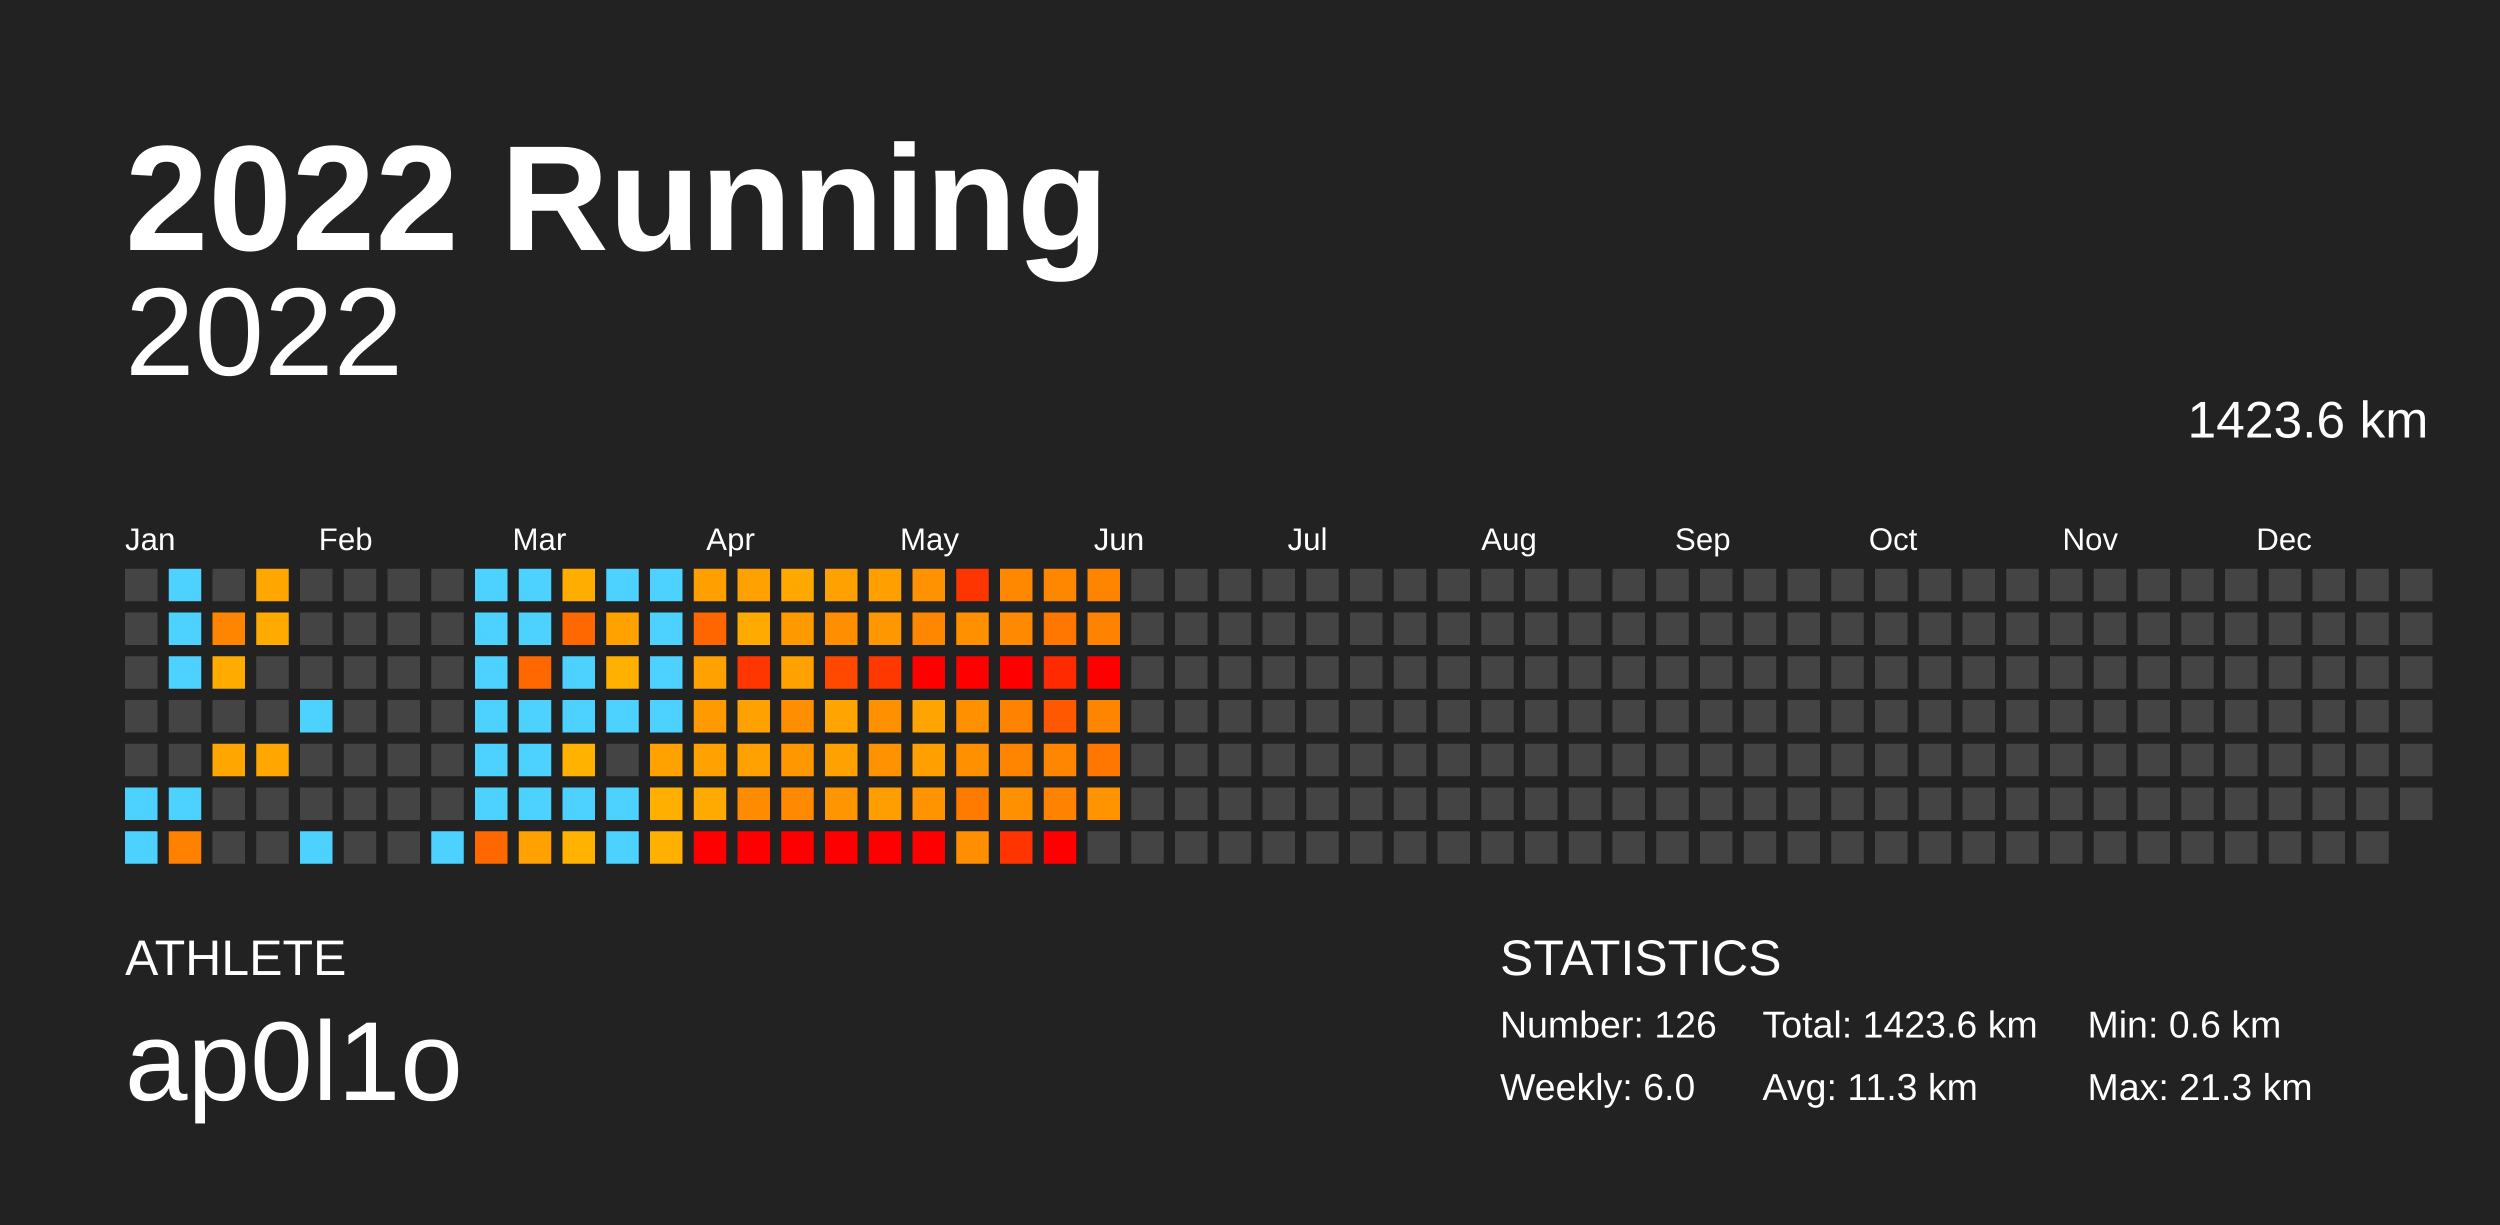
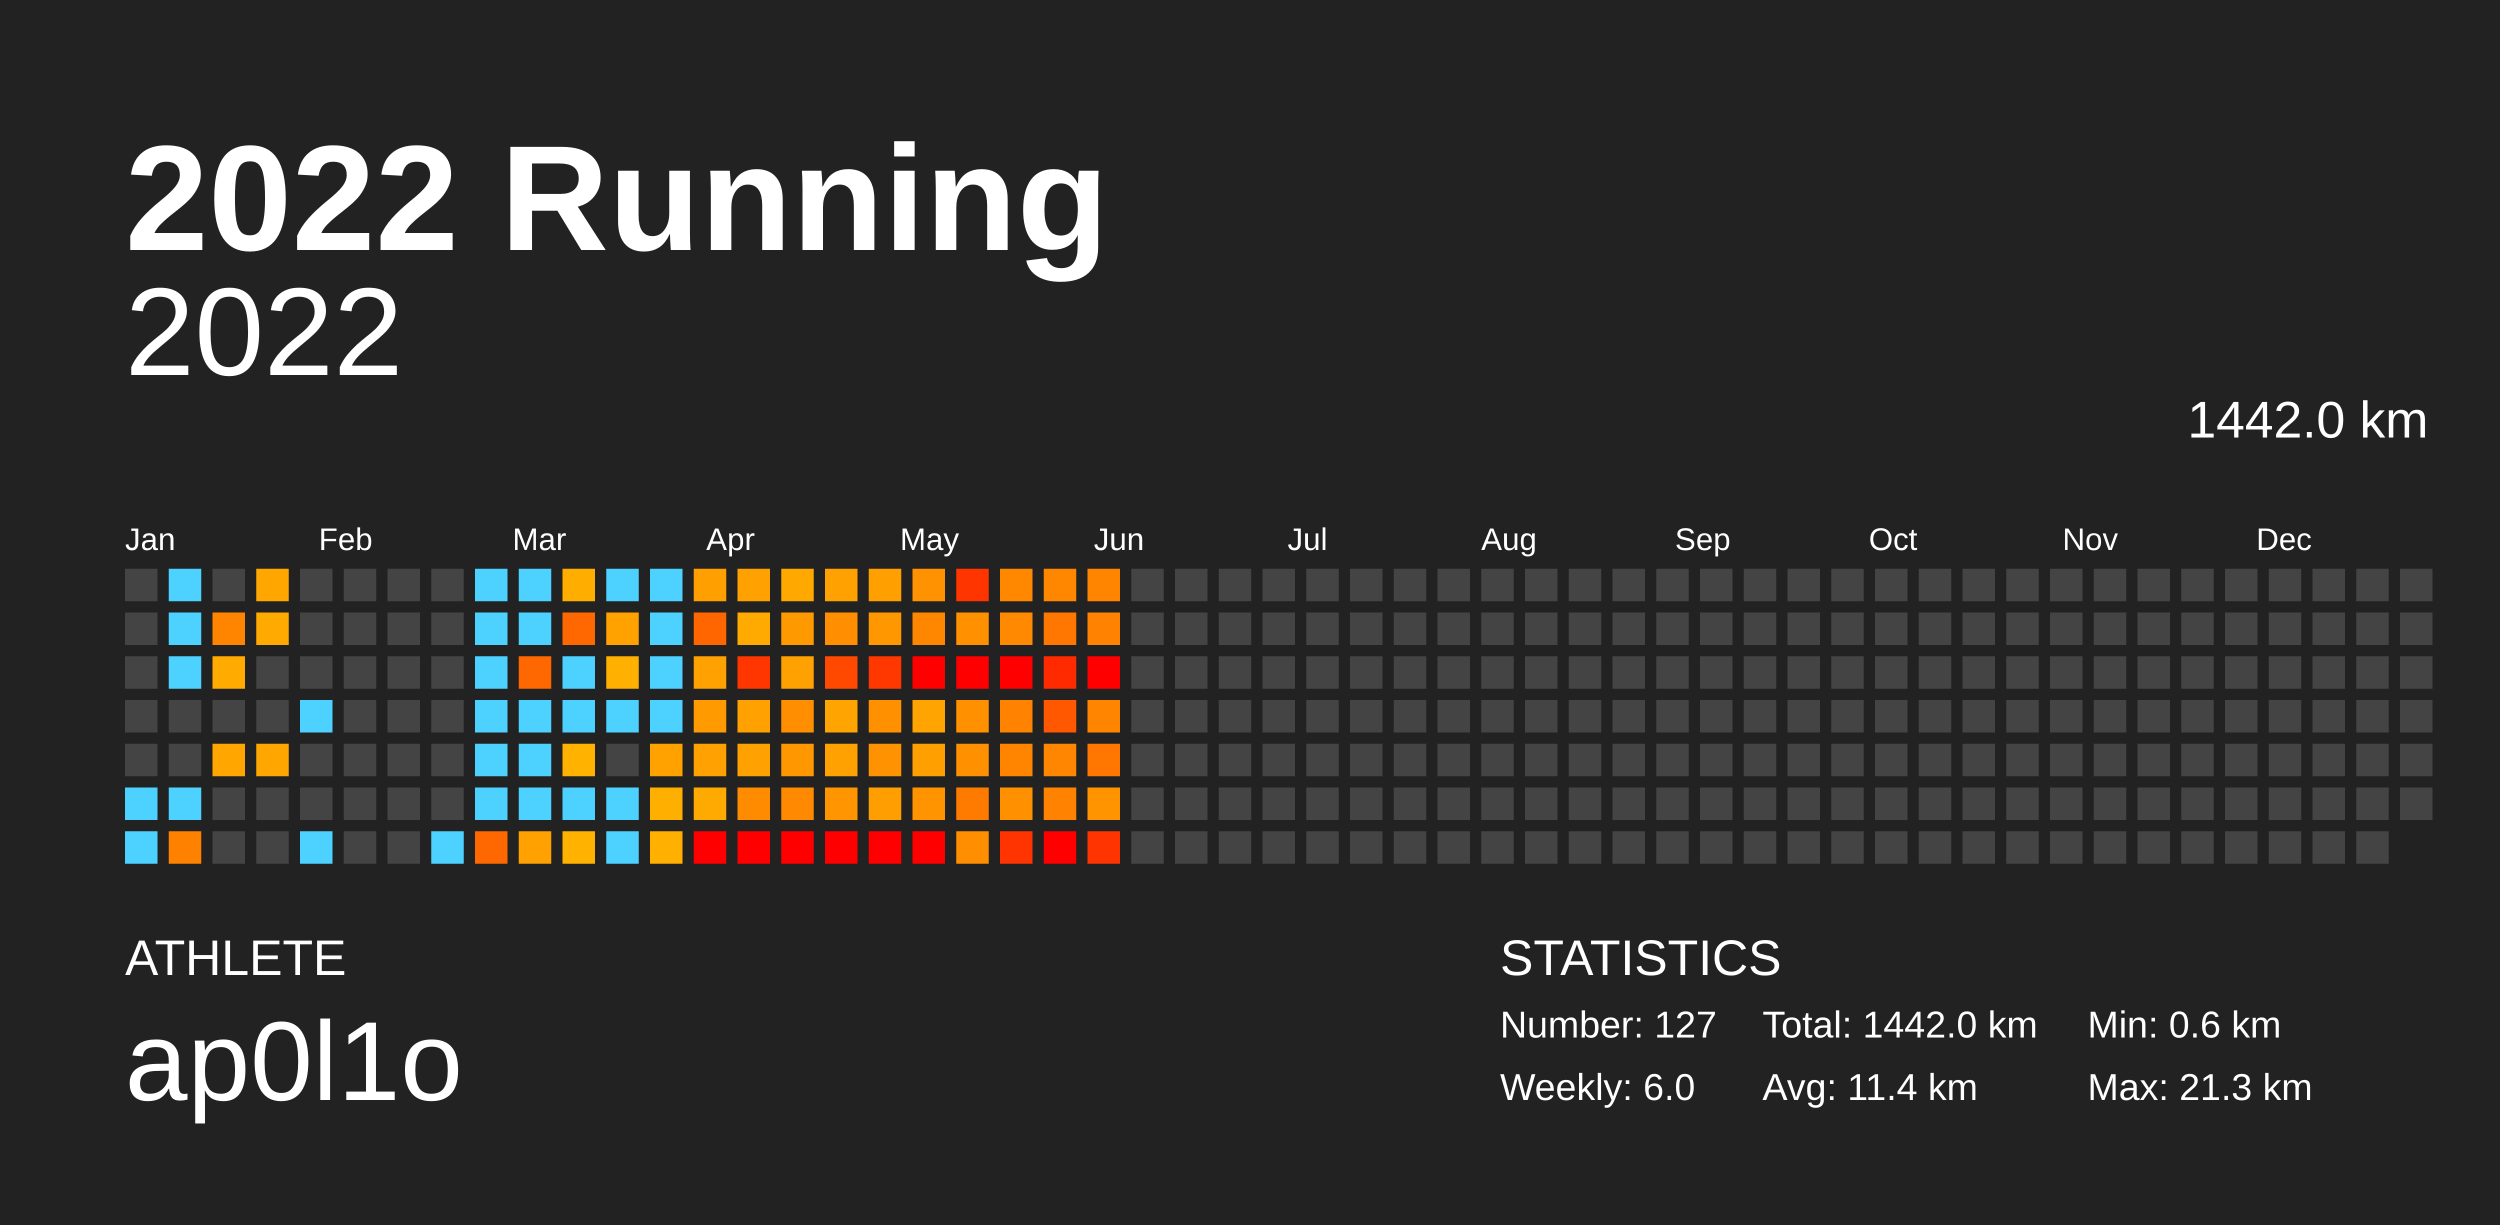
<svg xmlns="http://www.w3.org/2000/svg" baseProfile="full" height="98mm" version="1.1" viewBox="0,0,200,98" width="200mm">
  <defs />
  <rect fill="#222222" height="98" width="200" x="0" y="0" />
  <text fill="#FFFFFF" style="font-size:12px; font-family:Arial; font-weight:bold;" x="10" y="20">2022 Running</text>
  <text fill="#FFFFFF" style="font-size:4px; font-family:Arial" x="10" y="78">ATHLETE</text>
  <text fill="#FFFFFF" style="font-size:9px; font-family:Arial" x="10" y="88">ap0l1o</text>
  <text fill="#FFFFFF" style="font-size:4px; font-family:Arial" x="120" y="78">STATISTICS</text>
-   <text fill="#FFFFFF" style="font-size:3px; font-family:Arial" x="120" y="83">Number: 126</text>
+   <text fill="#FFFFFF" style="font-size:3px; font-family:Arial" x="120" y="83">Number: 127</text>
  <text fill="#FFFFFF" style="font-size:3px; font-family:Arial" x="120" y="88">Weekly: 6.0</text>
-   <text fill="#FFFFFF" style="font-size:3px; font-family:Arial" x="141" y="83">Total: 1423.6 km</text>
-   <text fill="#FFFFFF" style="font-size:3px; font-family:Arial" x="141" y="88">Avg: 11.3 km</text>
+   <text fill="#FFFFFF" style="font-size:3px; font-family:Arial" x="141" y="83">Total: 1442.0 km</text>
+   <text fill="#FFFFFF" style="font-size:3px; font-family:Arial" x="141" y="88">Avg: 11.4 km</text>
  <text fill="#FFFFFF" style="font-size:3px; font-family:Arial" x="167" y="83">Min: 0.6 km</text>
  <text fill="#FFFFFF" style="font-size:3px; font-family:Arial" x="167" y="88">Max: 21.3 km</text>
  <text alignment-baseline="hanging" fill="#FFFFFF" style="font-size:10.0px; font-family:Arial;" x="10" y="30">2022</text>
-   <text alignment-baseline="hanging" fill="#FFFFFF" style="font-size:4.125px; font-family:Arial;" x="175" y="35">1423.6 km</text>
+   <text alignment-baseline="hanging" fill="#FFFFFF" style="font-size:4.125px; font-family:Arial;" x="175" y="35">1442.0 km</text>
  <text fill="#FFFFFF" style="font-size:2.5px; font-family:Arial" x="10.0" y="44">Jan</text>
  <text fill="#FFFFFF" style="font-size:2.5px; font-family:Arial" x="25.5" y="44">Feb</text>
  <text fill="#FFFFFF" style="font-size:2.5px; font-family:Arial" x="41.0" y="44">Mar</text>
  <text fill="#FFFFFF" style="font-size:2.5px; font-family:Arial" x="56.5" y="44">Apr</text>
  <text fill="#FFFFFF" style="font-size:2.5px; font-family:Arial" x="72.0" y="44">May</text>
  <text fill="#FFFFFF" style="font-size:2.5px; font-family:Arial" x="87.5" y="44">Jun</text>
  <text fill="#FFFFFF" style="font-size:2.5px; font-family:Arial" x="103.0" y="44">Jul</text>
  <text fill="#FFFFFF" style="font-size:2.5px; font-family:Arial" x="118.5" y="44">Aug</text>
  <text fill="#FFFFFF" style="font-size:2.5px; font-family:Arial" x="134.0" y="44">Sep</text>
  <text fill="#FFFFFF" style="font-size:2.5px; font-family:Arial" x="149.5" y="44">Oct</text>
  <text fill="#FFFFFF" style="font-size:2.5px; font-family:Arial" x="165.0" y="44">Nov</text>
  <text fill="#FFFFFF" style="font-size:2.5px; font-family:Arial" x="180.5" y="44">Dec</text>
  <rect fill="#444444" height="2.6" width="2.6" x="10.0" y="45.5" />
  <rect fill="#444444" height="2.6" width="2.6" x="10.0" y="49.0" />
  <rect fill="#444444" height="2.6" width="2.6" x="10.0" y="52.5" />
  <rect fill="#444444" height="2.6" width="2.6" x="10.0" y="56.0" />
  <rect fill="#444444" height="2.6" width="2.6" x="10.0" y="59.5" />
  <rect fill="#4dd2ff" height="2.6" width="2.6" x="10.0" y="63.0" />
  <rect fill="#4dd2ff" height="2.6" width="2.6" x="10.0" y="66.5" />
  <rect fill="#4dd2ff" height="2.6" width="2.6" x="13.5" y="45.5" />
  <rect fill="#4dd2ff" height="2.6" width="2.6" x="13.5" y="49.0" />
  <rect fill="#4dd2ff" height="2.6" width="2.6" x="13.5" y="52.5" />
  <rect fill="#444444" height="2.6" width="2.6" x="13.5" y="56.0" />
  <rect fill="#444444" height="2.6" width="2.6" x="13.5" y="59.5" />
  <rect fill="#4dd2ff" height="2.6" width="2.6" x="13.5" y="63.0" />
  <rect fill="#ff8100" height="2.6" width="2.6" x="13.5" y="66.5" />
  <rect fill="#444444" height="2.6" width="2.6" x="17.0" y="45.5" />
  <rect fill="#ff8500" height="2.6" width="2.6" x="17.0" y="49.0" />
  <rect fill="#ffab00" height="2.6" width="2.6" x="17.0" y="52.5" />
  <rect fill="#444444" height="2.6" width="2.6" x="17.0" y="56.0" />
  <rect fill="#ffa700" height="2.6" width="2.6" x="17.0" y="59.5" />
  <rect fill="#444444" height="2.6" width="2.6" x="17.0" y="63.0" />
  <rect fill="#444444" height="2.6" width="2.6" x="17.0" y="66.5" />
  <rect fill="#ffa700" height="2.6" width="2.6" x="20.5" y="45.5" />
  <rect fill="#ffaa00" height="2.6" width="2.6" x="20.5" y="49.0" />
  <rect fill="#444444" height="2.6" width="2.6" x="20.5" y="52.5" />
  <rect fill="#444444" height="2.6" width="2.6" x="20.5" y="56.0" />
  <rect fill="#ffa700" height="2.6" width="2.6" x="20.5" y="59.5" />
  <rect fill="#444444" height="2.6" width="2.6" x="20.5" y="63.0" />
  <rect fill="#444444" height="2.6" width="2.6" x="20.5" y="66.5" />
  <rect fill="#444444" height="2.6" width="2.6" x="24.0" y="45.5" />
  <rect fill="#444444" height="2.6" width="2.6" x="24.0" y="49.0" />
  <rect fill="#444444" height="2.6" width="2.6" x="24.0" y="52.5" />
  <rect fill="#4dd2ff" height="2.6" width="2.6" x="24.0" y="56.0" />
  <rect fill="#444444" height="2.6" width="2.6" x="24.0" y="59.5" />
  <rect fill="#444444" height="2.6" width="2.6" x="24.0" y="63.0" />
  <rect fill="#4dd2ff" height="2.6" width="2.6" x="24.0" y="66.5" />
  <rect fill="#444444" height="2.6" width="2.6" x="27.5" y="45.5" />
  <rect fill="#444444" height="2.6" width="2.6" x="27.5" y="49.0" />
  <rect fill="#444444" height="2.6" width="2.6" x="27.5" y="52.5" />
  <rect fill="#444444" height="2.6" width="2.6" x="27.5" y="56.0" />
  <rect fill="#444444" height="2.6" width="2.6" x="27.5" y="59.5" />
  <rect fill="#444444" height="2.6" width="2.6" x="27.5" y="63.0" />
  <rect fill="#444444" height="2.6" width="2.6" x="27.5" y="66.5" />
  <rect fill="#444444" height="2.6" width="2.6" x="31.0" y="45.5" />
  <rect fill="#444444" height="2.6" width="2.6" x="31.0" y="49.0" />
  <rect fill="#444444" height="2.6" width="2.6" x="31.0" y="52.5" />
  <rect fill="#444444" height="2.6" width="2.6" x="31.0" y="56.0" />
  <rect fill="#444444" height="2.6" width="2.6" x="31.0" y="59.5" />
  <rect fill="#444444" height="2.6" width="2.6" x="31.0" y="63.0" />
  <rect fill="#444444" height="2.6" width="2.6" x="31.0" y="66.5" />
  <rect fill="#444444" height="2.6" width="2.6" x="34.5" y="45.5" />
  <rect fill="#444444" height="2.6" width="2.6" x="34.5" y="49.0" />
  <rect fill="#444444" height="2.6" width="2.6" x="34.5" y="52.5" />
  <rect fill="#444444" height="2.6" width="2.6" x="34.5" y="56.0" />
  <rect fill="#444444" height="2.6" width="2.6" x="34.5" y="59.5" />
  <rect fill="#444444" height="2.6" width="2.6" x="34.5" y="63.0" />
  <rect fill="#4dd2ff" height="2.6" width="2.6" x="34.5" y="66.5" />
  <rect fill="#4dd2ff" height="2.6" width="2.6" x="38.0" y="45.5" />
  <rect fill="#4dd2ff" height="2.6" width="2.6" x="38.0" y="49.0" />
  <rect fill="#4dd2ff" height="2.6" width="2.6" x="38.0" y="52.5" />
  <rect fill="#4dd2ff" height="2.6" width="2.6" x="38.0" y="56.0" />
  <rect fill="#4dd2ff" height="2.6" width="2.6" x="38.0" y="59.5" />
  <rect fill="#4dd2ff" height="2.6" width="2.6" x="38.0" y="63.0" />
  <rect fill="#ff6700" height="2.6" width="2.6" x="38.0" y="66.5" />
  <rect fill="#4dd2ff" height="2.6" width="2.6" x="41.5" y="45.5" />
  <rect fill="#4dd2ff" height="2.6" width="2.6" x="41.5" y="49.0" />
  <rect fill="#ff6700" height="2.6" width="2.6" x="41.5" y="52.5" />
  <rect fill="#4dd2ff" height="2.6" width="2.6" x="41.5" y="56.0" />
  <rect fill="#4dd2ff" height="2.6" width="2.6" x="41.5" y="59.5" />
  <rect fill="#4dd2ff" height="2.6" width="2.6" x="41.5" y="63.0" />
  <rect fill="#ffa100" height="2.6" width="2.6" x="41.5" y="66.5" />
  <rect fill="#ffae00" height="2.6" width="2.6" x="45.0" y="45.5" />
  <rect fill="#ff6700" height="2.6" width="2.6" x="45.0" y="49.0" />
  <rect fill="#4dd2ff" height="2.6" width="2.6" x="45.0" y="52.5" />
  <rect fill="#4dd2ff" height="2.6" width="2.6" x="45.0" y="56.0" />
  <rect fill="#ffb300" height="2.6" width="2.6" x="45.0" y="59.5" />
  <rect fill="#4dd2ff" height="2.6" width="2.6" x="45.0" y="63.0" />
  <rect fill="#ffb300" height="2.6" width="2.6" x="45.0" y="66.5" />
  <rect fill="#4dd2ff" height="2.6" width="2.6" x="48.5" y="45.5" />
  <rect fill="#ffa200" height="2.6" width="2.6" x="48.5" y="49.0" />
  <rect fill="#ffb000" height="2.6" width="2.6" x="48.5" y="52.5" />
  <rect fill="#4dd2ff" height="2.6" width="2.6" x="48.5" y="56.0" />
  <rect fill="#444444" height="2.6" width="2.6" x="48.5" y="59.5" />
  <rect fill="#4dd2ff" height="2.6" width="2.6" x="48.5" y="63.0" />
  <rect fill="#4dd2ff" height="2.6" width="2.6" x="48.5" y="66.5" />
  <rect fill="#4dd2ff" height="2.6" width="2.6" x="52.0" y="45.5" />
  <rect fill="#4dd2ff" height="2.6" width="2.6" x="52.0" y="49.0" />
  <rect fill="#4dd2ff" height="2.6" width="2.6" x="52.0" y="52.5" />
  <rect fill="#4dd2ff" height="2.6" width="2.6" x="52.0" y="56.0" />
  <rect fill="#ffa200" height="2.6" width="2.6" x="52.0" y="59.5" />
  <rect fill="#ffaf00" height="2.6" width="2.6" x="52.0" y="63.0" />
  <rect fill="#ffb000" height="2.6" width="2.6" x="52.0" y="66.5" />
  <rect fill="#ff9f00" height="2.6" width="2.6" x="55.5" y="45.5" />
  <rect fill="#ff6600" height="2.6" width="2.6" x="55.5" y="49.0" />
  <rect fill="#ffa100" height="2.6" width="2.6" x="55.5" y="52.5" />
  <rect fill="#ff9b00" height="2.6" width="2.6" x="55.5" y="56.0" />
  <rect fill="#ffa100" height="2.6" width="2.6" x="55.5" y="59.5" />
  <rect fill="#ffaa00" height="2.6" width="2.6" x="55.5" y="63.0" />
  <rect fill="red" height="2.6" width="2.6" x="55.5" y="66.5" />
  <rect fill="#ffa100" height="2.6" width="2.6" x="59.0" y="45.5" />
  <rect fill="#ffaa00" height="2.6" width="2.6" x="59.0" y="49.0" />
  <rect fill="#ff3600" height="2.6" width="2.6" x="59.0" y="52.5" />
  <rect fill="#ffa100" height="2.6" width="2.6" x="59.0" y="56.0" />
  <rect fill="#ffa100" height="2.6" width="2.6" x="59.0" y="59.5" />
  <rect fill="#ff8b00" height="2.6" width="2.6" x="59.0" y="63.0" />
  <rect fill="red" height="2.6" width="2.6" x="59.0" y="66.5" />
  <rect fill="#ffa800" height="2.6" width="2.6" x="62.5" y="45.5" />
  <rect fill="#ff9900" height="2.6" width="2.6" x="62.5" y="49.0" />
  <rect fill="#ffa100" height="2.6" width="2.6" x="62.5" y="52.5" />
  <rect fill="#ff8f00" height="2.6" width="2.6" x="62.5" y="56.0" />
  <rect fill="#ff9800" height="2.6" width="2.6" x="62.5" y="59.5" />
  <rect fill="#ff8900" height="2.6" width="2.6" x="62.5" y="63.0" />
  <rect fill="red" height="2.6" width="2.6" x="62.5" y="66.5" />
  <rect fill="#ffa100" height="2.6" width="2.6" x="66.0" y="45.5" />
  <rect fill="#ff8f00" height="2.6" width="2.6" x="66.0" y="49.0" />
  <rect fill="#ff4900" height="2.6" width="2.6" x="66.0" y="52.5" />
  <rect fill="#ffa400" height="2.6" width="2.6" x="66.0" y="56.0" />
  <rect fill="#ffa100" height="2.6" width="2.6" x="66.0" y="59.5" />
  <rect fill="#ff9500" height="2.6" width="2.6" x="66.0" y="63.0" />
  <rect fill="red" height="2.6" width="2.6" x="66.0" y="66.5" />
  <rect fill="#ffa000" height="2.6" width="2.6" x="69.5" y="45.5" />
  <rect fill="#ff9700" height="2.6" width="2.6" x="69.5" y="49.0" />
  <rect fill="#ff3800" height="2.6" width="2.6" x="69.5" y="52.5" />
  <rect fill="#ff9100" height="2.6" width="2.6" x="69.5" y="56.0" />
  <rect fill="#ff9200" height="2.6" width="2.6" x="69.5" y="59.5" />
  <rect fill="#ff9e00" height="2.6" width="2.6" x="69.5" y="63.0" />
  <rect fill="red" height="2.6" width="2.6" x="69.5" y="66.5" />
  <rect fill="#ff9200" height="2.6" width="2.6" x="73.0" y="45.5" />
  <rect fill="#ff8700" height="2.6" width="2.6" x="73.0" y="49.0" />
  <rect fill="red" height="2.6" width="2.6" x="73.0" y="52.5" />
  <rect fill="#ffa400" height="2.6" width="2.6" x="73.0" y="56.0" />
  <rect fill="#ff9f00" height="2.6" width="2.6" x="73.0" y="59.5" />
  <rect fill="#ff9400" height="2.6" width="2.6" x="73.0" y="63.0" />
  <rect fill="red" height="2.6" width="2.6" x="73.0" y="66.5" />
  <rect fill="#ff3500" height="2.6" width="2.6" x="76.5" y="45.5" />
  <rect fill="#ff9100" height="2.6" width="2.6" x="76.5" y="49.0" />
  <rect fill="red" height="2.6" width="2.6" x="76.5" y="52.5" />
  <rect fill="#ff9000" height="2.6" width="2.6" x="76.5" y="56.0" />
  <rect fill="#ff9000" height="2.6" width="2.6" x="76.5" y="59.5" />
  <rect fill="#ff7b00" height="2.6" width="2.6" x="76.5" y="63.0" />
  <rect fill="#ff8e00" height="2.6" width="2.6" x="76.5" y="66.5" />
  <rect fill="#ff8800" height="2.6" width="2.6" x="80.0" y="45.5" />
  <rect fill="#ff8900" height="2.6" width="2.6" x="80.0" y="49.0" />
  <rect fill="red" height="2.6" width="2.6" x="80.0" y="52.5" />
  <rect fill="#ff8200" height="2.6" width="2.6" x="80.0" y="56.0" />
  <rect fill="#ff8400" height="2.6" width="2.6" x="80.0" y="59.5" />
  <rect fill="#ff9100" height="2.6" width="2.6" x="80.0" y="63.0" />
  <rect fill="#ff3400" height="2.6" width="2.6" x="80.0" y="66.5" />
  <rect fill="#ff8700" height="2.6" width="2.6" x="83.5" y="45.5" />
  <rect fill="#ff7700" height="2.6" width="2.6" x="83.5" y="49.0" />
  <rect fill="#ff2a00" height="2.6" width="2.6" x="83.5" y="52.5" />
  <rect fill="#ff5800" height="2.6" width="2.6" x="83.5" y="56.0" />
  <rect fill="#ff8600" height="2.6" width="2.6" x="83.5" y="59.5" />
  <rect fill="#ff8300" height="2.6" width="2.6" x="83.5" y="63.0" />
  <rect fill="red" height="2.6" width="2.6" x="83.5" y="66.5" />
  <rect fill="#ff8400" height="2.6" width="2.6" x="87.0" y="45.5" />
  <rect fill="#ff8200" height="2.6" width="2.6" x="87.0" y="49.0" />
  <rect fill="red" height="2.6" width="2.6" x="87.0" y="52.5" />
  <rect fill="#ff8500" height="2.6" width="2.6" x="87.0" y="56.0" />
  <rect fill="#ff7700" height="2.6" width="2.6" x="87.0" y="59.5" />
  <rect fill="#ff9400" height="2.6" width="2.6" x="87.0" y="63.0" />
-   <rect fill="#444444" height="2.6" width="2.6" x="87.0" y="66.5" />
+   <rect fill="#ff3400" height="2.6" width="2.6" x="87.0" y="66.5" />
  <rect fill="#444444" height="2.6" width="2.6" x="90.5" y="45.5" />
  <rect fill="#444444" height="2.6" width="2.6" x="90.5" y="49.0" />
  <rect fill="#444444" height="2.6" width="2.6" x="90.5" y="52.5" />
  <rect fill="#444444" height="2.6" width="2.6" x="90.5" y="56.0" />
  <rect fill="#444444" height="2.6" width="2.6" x="90.5" y="59.5" />
  <rect fill="#444444" height="2.6" width="2.6" x="90.5" y="63.0" />
  <rect fill="#444444" height="2.6" width="2.6" x="90.5" y="66.5" />
  <rect fill="#444444" height="2.6" width="2.6" x="94.0" y="45.5" />
  <rect fill="#444444" height="2.6" width="2.6" x="94.0" y="49.0" />
  <rect fill="#444444" height="2.6" width="2.6" x="94.0" y="52.5" />
  <rect fill="#444444" height="2.6" width="2.6" x="94.0" y="56.0" />
  <rect fill="#444444" height="2.6" width="2.6" x="94.0" y="59.5" />
  <rect fill="#444444" height="2.6" width="2.6" x="94.0" y="63.0" />
  <rect fill="#444444" height="2.6" width="2.6" x="94.0" y="66.5" />
  <rect fill="#444444" height="2.6" width="2.6" x="97.5" y="45.5" />
  <rect fill="#444444" height="2.6" width="2.6" x="97.5" y="49.0" />
  <rect fill="#444444" height="2.6" width="2.6" x="97.5" y="52.5" />
  <rect fill="#444444" height="2.6" width="2.6" x="97.5" y="56.0" />
  <rect fill="#444444" height="2.6" width="2.6" x="97.5" y="59.5" />
  <rect fill="#444444" height="2.6" width="2.6" x="97.5" y="63.0" />
  <rect fill="#444444" height="2.6" width="2.6" x="97.5" y="66.5" />
  <rect fill="#444444" height="2.6" width="2.6" x="101.0" y="45.5" />
  <rect fill="#444444" height="2.6" width="2.6" x="101.0" y="49.0" />
  <rect fill="#444444" height="2.6" width="2.6" x="101.0" y="52.5" />
  <rect fill="#444444" height="2.6" width="2.6" x="101.0" y="56.0" />
  <rect fill="#444444" height="2.6" width="2.6" x="101.0" y="59.5" />
  <rect fill="#444444" height="2.6" width="2.6" x="101.0" y="63.0" />
  <rect fill="#444444" height="2.6" width="2.6" x="101.0" y="66.5" />
  <rect fill="#444444" height="2.6" width="2.6" x="104.5" y="45.5" />
  <rect fill="#444444" height="2.6" width="2.6" x="104.5" y="49.0" />
  <rect fill="#444444" height="2.6" width="2.6" x="104.5" y="52.5" />
  <rect fill="#444444" height="2.6" width="2.6" x="104.5" y="56.0" />
  <rect fill="#444444" height="2.6" width="2.6" x="104.5" y="59.5" />
  <rect fill="#444444" height="2.6" width="2.6" x="104.5" y="63.0" />
  <rect fill="#444444" height="2.6" width="2.6" x="104.5" y="66.5" />
  <rect fill="#444444" height="2.6" width="2.6" x="108.0" y="45.5" />
  <rect fill="#444444" height="2.6" width="2.6" x="108.0" y="49.0" />
  <rect fill="#444444" height="2.6" width="2.6" x="108.0" y="52.5" />
  <rect fill="#444444" height="2.6" width="2.6" x="108.0" y="56.0" />
  <rect fill="#444444" height="2.6" width="2.6" x="108.0" y="59.5" />
  <rect fill="#444444" height="2.6" width="2.6" x="108.0" y="63.0" />
  <rect fill="#444444" height="2.6" width="2.6" x="108.0" y="66.5" />
  <rect fill="#444444" height="2.6" width="2.6" x="111.5" y="45.5" />
  <rect fill="#444444" height="2.6" width="2.6" x="111.5" y="49.0" />
  <rect fill="#444444" height="2.6" width="2.6" x="111.5" y="52.5" />
  <rect fill="#444444" height="2.6" width="2.6" x="111.5" y="56.0" />
  <rect fill="#444444" height="2.6" width="2.6" x="111.5" y="59.5" />
  <rect fill="#444444" height="2.6" width="2.6" x="111.5" y="63.0" />
  <rect fill="#444444" height="2.6" width="2.6" x="111.5" y="66.5" />
  <rect fill="#444444" height="2.6" width="2.6" x="115.0" y="45.5" />
  <rect fill="#444444" height="2.6" width="2.6" x="115.0" y="49.0" />
  <rect fill="#444444" height="2.6" width="2.6" x="115.0" y="52.5" />
  <rect fill="#444444" height="2.6" width="2.6" x="115.0" y="56.0" />
  <rect fill="#444444" height="2.6" width="2.6" x="115.0" y="59.5" />
  <rect fill="#444444" height="2.6" width="2.6" x="115.0" y="63.0" />
  <rect fill="#444444" height="2.6" width="2.6" x="115.0" y="66.5" />
  <rect fill="#444444" height="2.6" width="2.6" x="118.5" y="45.5" />
  <rect fill="#444444" height="2.6" width="2.6" x="118.5" y="49.0" />
  <rect fill="#444444" height="2.6" width="2.6" x="118.5" y="52.5" />
  <rect fill="#444444" height="2.6" width="2.6" x="118.5" y="56.0" />
  <rect fill="#444444" height="2.6" width="2.6" x="118.5" y="59.5" />
  <rect fill="#444444" height="2.6" width="2.6" x="118.5" y="63.0" />
  <rect fill="#444444" height="2.6" width="2.6" x="118.5" y="66.5" />
  <rect fill="#444444" height="2.6" width="2.6" x="122.0" y="45.5" />
  <rect fill="#444444" height="2.6" width="2.6" x="122.0" y="49.0" />
  <rect fill="#444444" height="2.6" width="2.6" x="122.0" y="52.5" />
  <rect fill="#444444" height="2.6" width="2.6" x="122.0" y="56.0" />
  <rect fill="#444444" height="2.6" width="2.6" x="122.0" y="59.5" />
  <rect fill="#444444" height="2.6" width="2.6" x="122.0" y="63.0" />
  <rect fill="#444444" height="2.6" width="2.6" x="122.0" y="66.5" />
  <rect fill="#444444" height="2.6" width="2.6" x="125.5" y="45.5" />
  <rect fill="#444444" height="2.6" width="2.6" x="125.5" y="49.0" />
  <rect fill="#444444" height="2.6" width="2.6" x="125.5" y="52.5" />
  <rect fill="#444444" height="2.6" width="2.6" x="125.5" y="56.0" />
  <rect fill="#444444" height="2.6" width="2.6" x="125.5" y="59.5" />
  <rect fill="#444444" height="2.6" width="2.6" x="125.5" y="63.0" />
  <rect fill="#444444" height="2.6" width="2.6" x="125.5" y="66.5" />
  <rect fill="#444444" height="2.6" width="2.6" x="129.0" y="45.5" />
  <rect fill="#444444" height="2.6" width="2.6" x="129.0" y="49.0" />
  <rect fill="#444444" height="2.6" width="2.6" x="129.0" y="52.5" />
  <rect fill="#444444" height="2.6" width="2.6" x="129.0" y="56.0" />
  <rect fill="#444444" height="2.6" width="2.6" x="129.0" y="59.5" />
  <rect fill="#444444" height="2.6" width="2.6" x="129.0" y="63.0" />
  <rect fill="#444444" height="2.6" width="2.6" x="129.0" y="66.5" />
  <rect fill="#444444" height="2.6" width="2.6" x="132.5" y="45.5" />
  <rect fill="#444444" height="2.6" width="2.6" x="132.5" y="49.0" />
  <rect fill="#444444" height="2.6" width="2.6" x="132.5" y="52.5" />
  <rect fill="#444444" height="2.6" width="2.6" x="132.5" y="56.0" />
  <rect fill="#444444" height="2.6" width="2.6" x="132.5" y="59.5" />
  <rect fill="#444444" height="2.6" width="2.6" x="132.5" y="63.0" />
  <rect fill="#444444" height="2.6" width="2.6" x="132.5" y="66.5" />
  <rect fill="#444444" height="2.6" width="2.6" x="136.0" y="45.5" />
  <rect fill="#444444" height="2.6" width="2.6" x="136.0" y="49.0" />
  <rect fill="#444444" height="2.6" width="2.6" x="136.0" y="52.5" />
  <rect fill="#444444" height="2.6" width="2.6" x="136.0" y="56.0" />
  <rect fill="#444444" height="2.6" width="2.6" x="136.0" y="59.5" />
  <rect fill="#444444" height="2.6" width="2.6" x="136.0" y="63.0" />
  <rect fill="#444444" height="2.6" width="2.6" x="136.0" y="66.5" />
  <rect fill="#444444" height="2.6" width="2.6" x="139.5" y="45.5" />
  <rect fill="#444444" height="2.6" width="2.6" x="139.5" y="49.0" />
  <rect fill="#444444" height="2.6" width="2.6" x="139.5" y="52.5" />
  <rect fill="#444444" height="2.6" width="2.6" x="139.5" y="56.0" />
  <rect fill="#444444" height="2.6" width="2.6" x="139.5" y="59.5" />
  <rect fill="#444444" height="2.6" width="2.6" x="139.5" y="63.0" />
  <rect fill="#444444" height="2.6" width="2.6" x="139.5" y="66.5" />
  <rect fill="#444444" height="2.6" width="2.6" x="143.0" y="45.5" />
  <rect fill="#444444" height="2.6" width="2.6" x="143.0" y="49.0" />
  <rect fill="#444444" height="2.6" width="2.6" x="143.0" y="52.5" />
  <rect fill="#444444" height="2.6" width="2.6" x="143.0" y="56.0" />
  <rect fill="#444444" height="2.6" width="2.6" x="143.0" y="59.5" />
  <rect fill="#444444" height="2.6" width="2.6" x="143.0" y="63.0" />
  <rect fill="#444444" height="2.6" width="2.6" x="143.0" y="66.5" />
  <rect fill="#444444" height="2.6" width="2.6" x="146.5" y="45.5" />
  <rect fill="#444444" height="2.6" width="2.6" x="146.5" y="49.0" />
  <rect fill="#444444" height="2.6" width="2.6" x="146.5" y="52.5" />
  <rect fill="#444444" height="2.6" width="2.6" x="146.5" y="56.0" />
  <rect fill="#444444" height="2.6" width="2.6" x="146.5" y="59.5" />
  <rect fill="#444444" height="2.6" width="2.6" x="146.5" y="63.0" />
  <rect fill="#444444" height="2.6" width="2.6" x="146.5" y="66.5" />
  <rect fill="#444444" height="2.6" width="2.6" x="150.0" y="45.5" />
  <rect fill="#444444" height="2.6" width="2.6" x="150.0" y="49.0" />
  <rect fill="#444444" height="2.6" width="2.6" x="150.0" y="52.5" />
  <rect fill="#444444" height="2.6" width="2.6" x="150.0" y="56.0" />
  <rect fill="#444444" height="2.6" width="2.6" x="150.0" y="59.5" />
  <rect fill="#444444" height="2.6" width="2.6" x="150.0" y="63.0" />
  <rect fill="#444444" height="2.6" width="2.6" x="150.0" y="66.5" />
  <rect fill="#444444" height="2.6" width="2.6" x="153.5" y="45.5" />
  <rect fill="#444444" height="2.6" width="2.6" x="153.5" y="49.0" />
  <rect fill="#444444" height="2.6" width="2.6" x="153.5" y="52.5" />
  <rect fill="#444444" height="2.6" width="2.6" x="153.5" y="56.0" />
  <rect fill="#444444" height="2.6" width="2.6" x="153.5" y="59.5" />
  <rect fill="#444444" height="2.6" width="2.6" x="153.5" y="63.0" />
  <rect fill="#444444" height="2.6" width="2.6" x="153.5" y="66.5" />
  <rect fill="#444444" height="2.6" width="2.6" x="157.0" y="45.5" />
  <rect fill="#444444" height="2.6" width="2.6" x="157.0" y="49.0" />
  <rect fill="#444444" height="2.6" width="2.6" x="157.0" y="52.5" />
  <rect fill="#444444" height="2.6" width="2.6" x="157.0" y="56.0" />
  <rect fill="#444444" height="2.6" width="2.6" x="157.0" y="59.5" />
  <rect fill="#444444" height="2.6" width="2.6" x="157.0" y="63.0" />
  <rect fill="#444444" height="2.6" width="2.6" x="157.0" y="66.5" />
  <rect fill="#444444" height="2.6" width="2.6" x="160.5" y="45.5" />
  <rect fill="#444444" height="2.6" width="2.6" x="160.5" y="49.0" />
  <rect fill="#444444" height="2.6" width="2.6" x="160.5" y="52.5" />
  <rect fill="#444444" height="2.6" width="2.6" x="160.5" y="56.0" />
  <rect fill="#444444" height="2.6" width="2.6" x="160.5" y="59.5" />
  <rect fill="#444444" height="2.6" width="2.6" x="160.5" y="63.0" />
  <rect fill="#444444" height="2.6" width="2.6" x="160.5" y="66.5" />
  <rect fill="#444444" height="2.6" width="2.6" x="164.0" y="45.5" />
  <rect fill="#444444" height="2.6" width="2.6" x="164.0" y="49.0" />
  <rect fill="#444444" height="2.6" width="2.6" x="164.0" y="52.5" />
  <rect fill="#444444" height="2.6" width="2.6" x="164.0" y="56.0" />
  <rect fill="#444444" height="2.6" width="2.6" x="164.0" y="59.5" />
  <rect fill="#444444" height="2.6" width="2.6" x="164.0" y="63.0" />
  <rect fill="#444444" height="2.6" width="2.6" x="164.0" y="66.5" />
  <rect fill="#444444" height="2.6" width="2.6" x="167.5" y="45.5" />
  <rect fill="#444444" height="2.6" width="2.6" x="167.5" y="49.0" />
  <rect fill="#444444" height="2.6" width="2.6" x="167.5" y="52.5" />
  <rect fill="#444444" height="2.6" width="2.6" x="167.5" y="56.0" />
  <rect fill="#444444" height="2.6" width="2.6" x="167.5" y="59.5" />
  <rect fill="#444444" height="2.6" width="2.6" x="167.5" y="63.0" />
  <rect fill="#444444" height="2.6" width="2.6" x="167.5" y="66.5" />
  <rect fill="#444444" height="2.6" width="2.6" x="171.0" y="45.5" />
  <rect fill="#444444" height="2.6" width="2.6" x="171.0" y="49.0" />
  <rect fill="#444444" height="2.6" width="2.6" x="171.0" y="52.5" />
  <rect fill="#444444" height="2.6" width="2.6" x="171.0" y="56.0" />
  <rect fill="#444444" height="2.6" width="2.6" x="171.0" y="59.5" />
  <rect fill="#444444" height="2.6" width="2.6" x="171.0" y="63.0" />
  <rect fill="#444444" height="2.6" width="2.6" x="171.0" y="66.5" />
  <rect fill="#444444" height="2.6" width="2.6" x="174.5" y="45.5" />
  <rect fill="#444444" height="2.6" width="2.6" x="174.5" y="49.0" />
  <rect fill="#444444" height="2.6" width="2.6" x="174.5" y="52.5" />
  <rect fill="#444444" height="2.6" width="2.6" x="174.5" y="56.0" />
  <rect fill="#444444" height="2.6" width="2.6" x="174.5" y="59.5" />
  <rect fill="#444444" height="2.6" width="2.6" x="174.5" y="63.0" />
  <rect fill="#444444" height="2.6" width="2.6" x="174.5" y="66.5" />
  <rect fill="#444444" height="2.6" width="2.6" x="178.0" y="45.5" />
  <rect fill="#444444" height="2.6" width="2.6" x="178.0" y="49.0" />
  <rect fill="#444444" height="2.6" width="2.6" x="178.0" y="52.5" />
  <rect fill="#444444" height="2.6" width="2.6" x="178.0" y="56.0" />
  <rect fill="#444444" height="2.6" width="2.6" x="178.0" y="59.5" />
  <rect fill="#444444" height="2.6" width="2.6" x="178.0" y="63.0" />
  <rect fill="#444444" height="2.6" width="2.6" x="178.0" y="66.5" />
  <rect fill="#444444" height="2.6" width="2.6" x="181.5" y="45.5" />
  <rect fill="#444444" height="2.6" width="2.6" x="181.5" y="49.0" />
  <rect fill="#444444" height="2.6" width="2.6" x="181.5" y="52.5" />
  <rect fill="#444444" height="2.6" width="2.6" x="181.5" y="56.0" />
  <rect fill="#444444" height="2.6" width="2.6" x="181.5" y="59.5" />
  <rect fill="#444444" height="2.6" width="2.6" x="181.5" y="63.0" />
  <rect fill="#444444" height="2.6" width="2.6" x="181.5" y="66.5" />
  <rect fill="#444444" height="2.6" width="2.6" x="185.0" y="45.5" />
  <rect fill="#444444" height="2.6" width="2.6" x="185.0" y="49.0" />
  <rect fill="#444444" height="2.6" width="2.6" x="185.0" y="52.5" />
  <rect fill="#444444" height="2.6" width="2.6" x="185.0" y="56.0" />
  <rect fill="#444444" height="2.6" width="2.6" x="185.0" y="59.5" />
  <rect fill="#444444" height="2.6" width="2.6" x="185.0" y="63.0" />
  <rect fill="#444444" height="2.6" width="2.6" x="185.0" y="66.5" />
  <rect fill="#444444" height="2.6" width="2.6" x="188.5" y="45.5" />
  <rect fill="#444444" height="2.6" width="2.6" x="188.5" y="49.0" />
  <rect fill="#444444" height="2.6" width="2.6" x="188.5" y="52.5" />
  <rect fill="#444444" height="2.6" width="2.6" x="188.5" y="56.0" />
  <rect fill="#444444" height="2.6" width="2.6" x="188.5" y="59.5" />
  <rect fill="#444444" height="2.6" width="2.6" x="188.5" y="63.0" />
  <rect fill="#444444" height="2.6" width="2.6" x="188.5" y="66.5" />
  <rect fill="#444444" height="2.6" width="2.6" x="192.0" y="45.5" />
  <rect fill="#444444" height="2.6" width="2.6" x="192.0" y="49.0" />
  <rect fill="#444444" height="2.6" width="2.6" x="192.0" y="52.5" />
  <rect fill="#444444" height="2.6" width="2.6" x="192.0" y="56.0" />
  <rect fill="#444444" height="2.6" width="2.6" x="192.0" y="59.5" />
  <rect fill="#444444" height="2.6" width="2.6" x="192.0" y="63.0" />
</svg>
